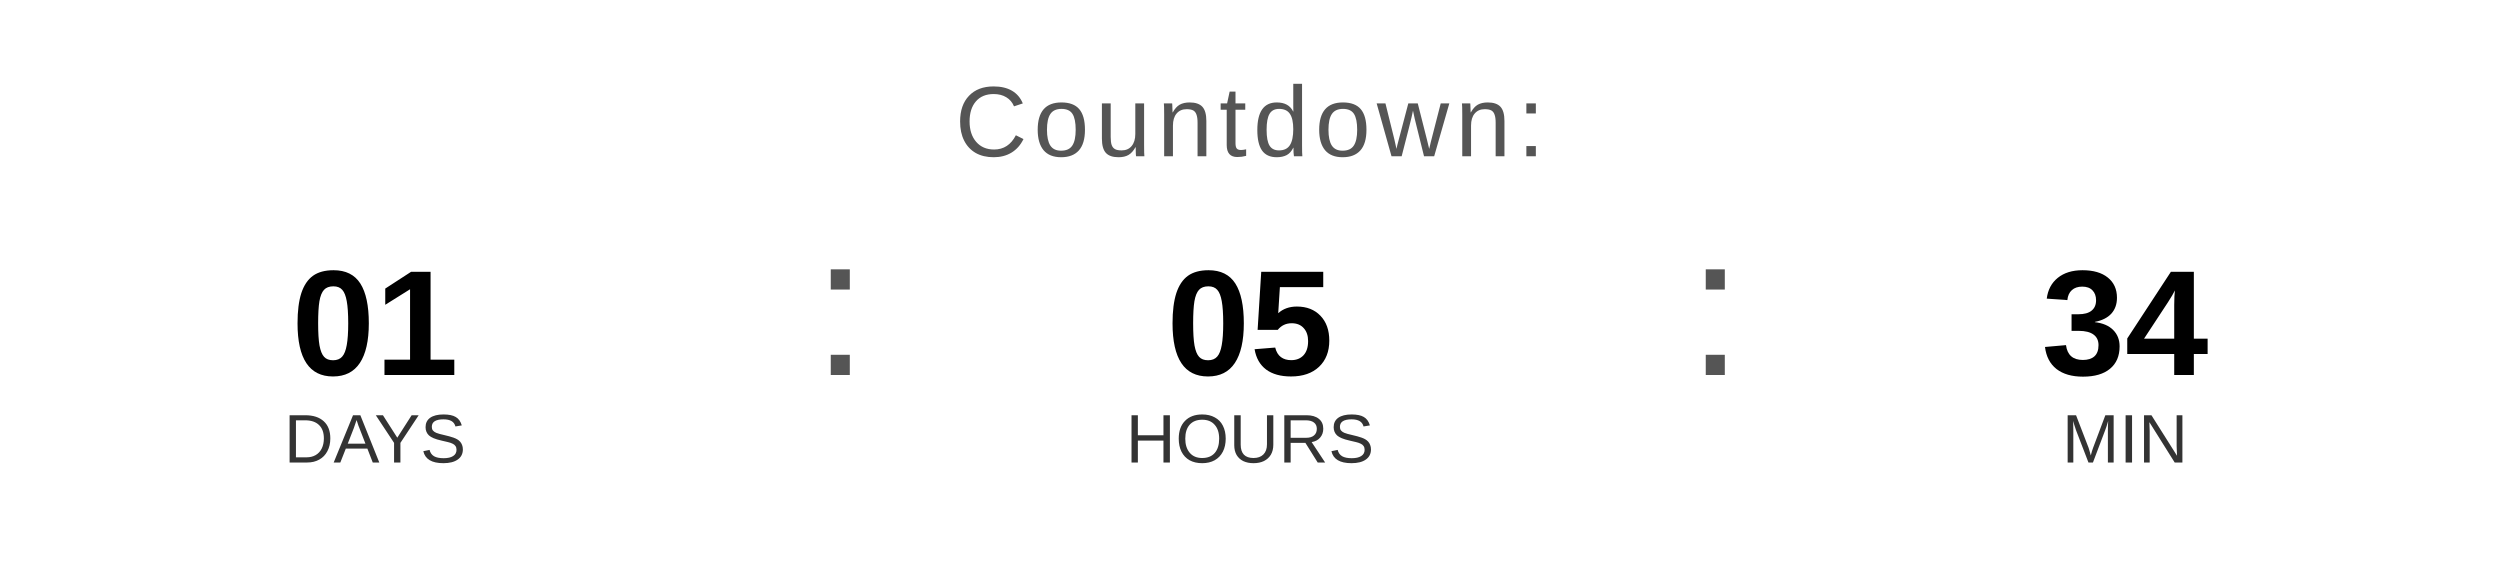
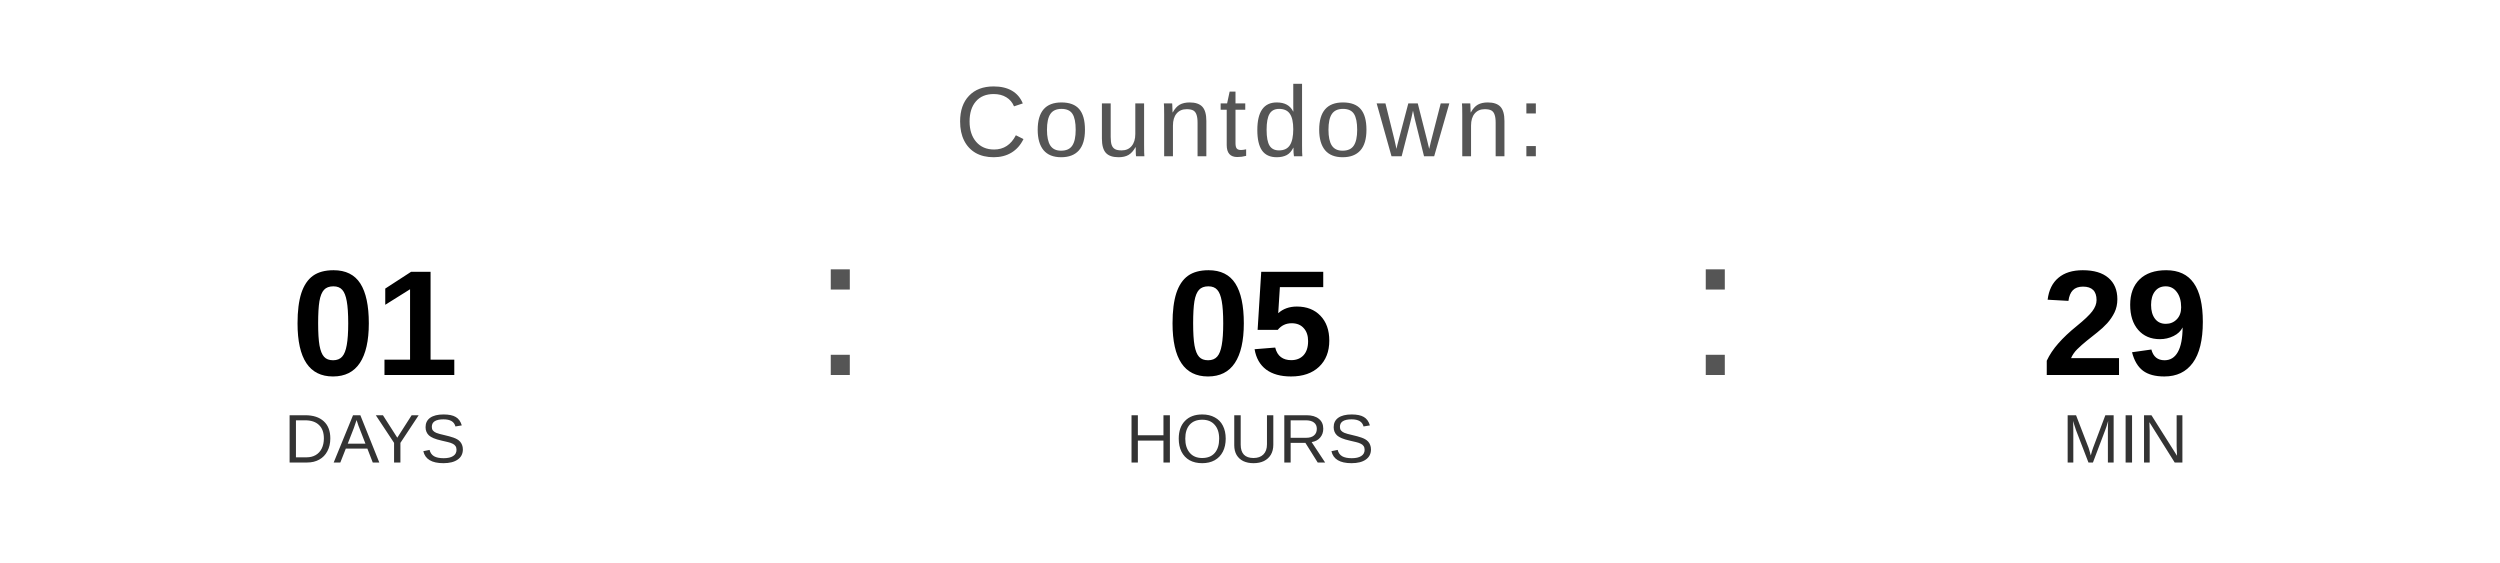
<svg xmlns="http://www.w3.org/2000/svg" width="400" height="90" viewBox="0 0 400 90">
  <text x="200" y="25" font-family="Arial, Helvetica, sans-serif" font-size="16" fill="#555555" text-anchor="middle" letter-spacing="1">
    Countdown:
  </text>
  <text x="60" y="60" font-family="Arial, Helvetica, sans-serif" font-size="24" font-weight="bold" fill="#000000" text-anchor="middle">01</text>
  <text x="60" y="74" font-family="Arial, Helvetica, sans-serif" font-size="11" fill="#333333" text-anchor="middle">DAYS</text>
  <text x="130" y="60" font-family="Arial, sans-serif" font-size="32" fill="#555555">:</text>
  <text x="200" y="60" font-family="Arial, Helvetica, sans-serif" font-size="24" font-weight="bold" fill="#000000" text-anchor="middle">05</text>
  <text x="200" y="74" font-family="Arial, Helvetica, sans-serif" font-size="11" fill="#333333" text-anchor="middle">HOURS</text>
  <text x="270" y="60" font-family="Arial, sans-serif" font-size="32" fill="#555555">:</text>
-   <text x="340" y="60" font-family="Arial, Helvetica, sans-serif" font-size="24" font-weight="bold" fill="#000000" text-anchor="middle">34</text>
+   <text x="340" y="60" font-family="Arial, Helvetica, sans-serif" font-size="24" font-weight="bold" fill="#000000" text-anchor="middle">29</text>
  <text x="340" y="74" font-family="Arial, Helvetica, sans-serif" font-size="11" fill="#333333" text-anchor="middle">MIN</text>
</svg>
